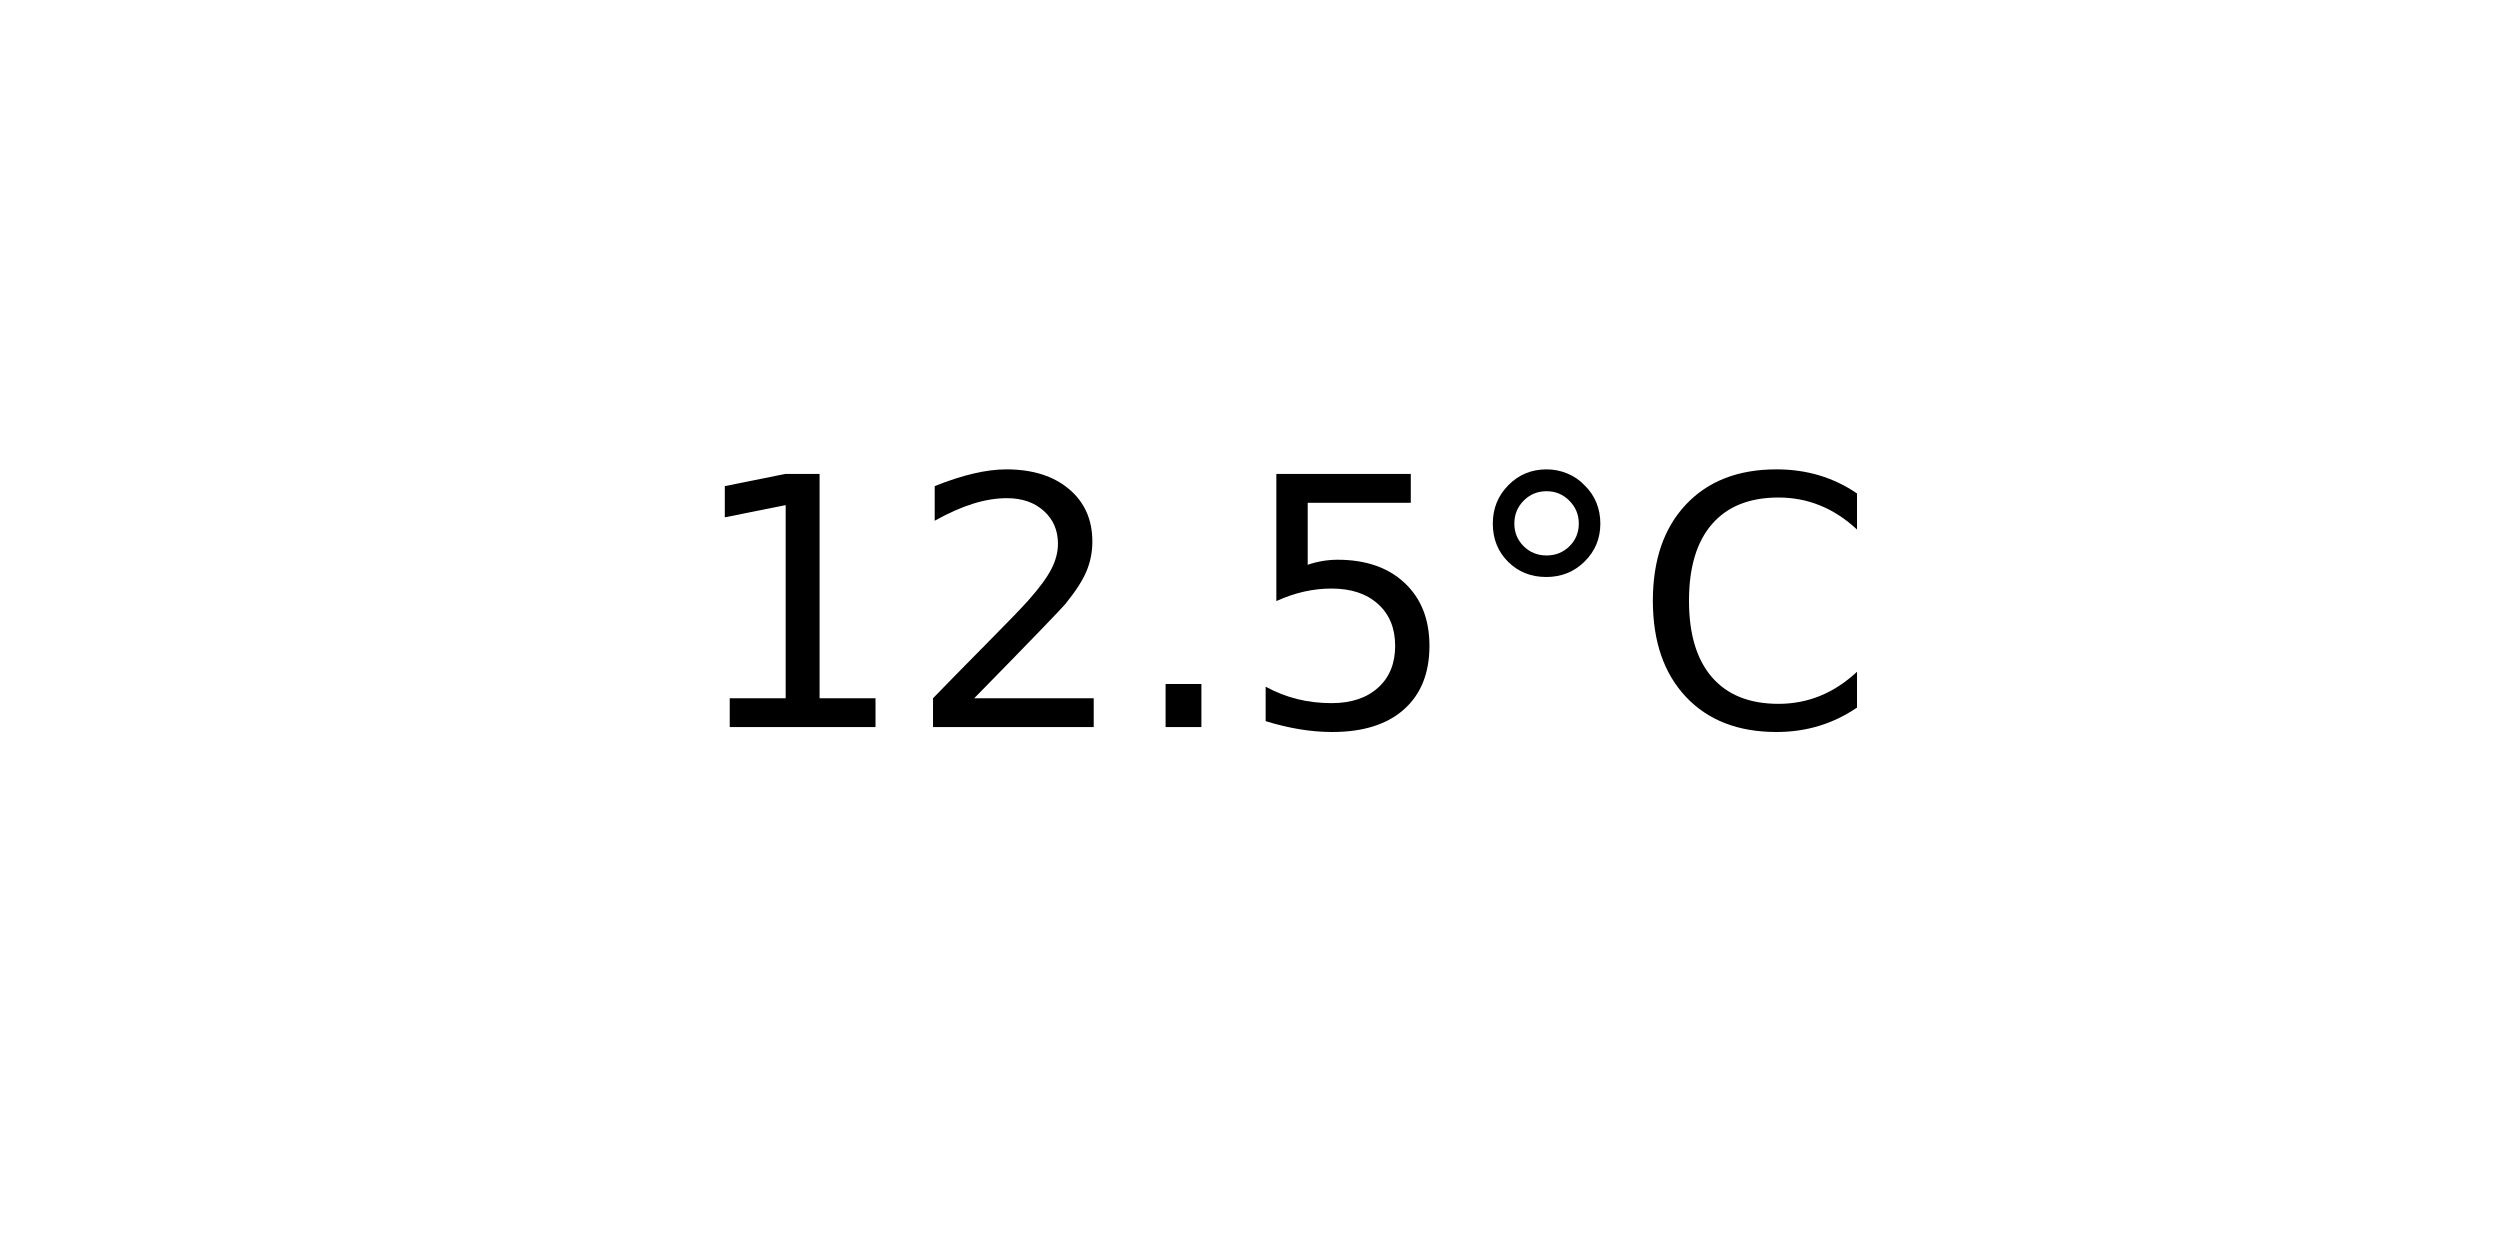
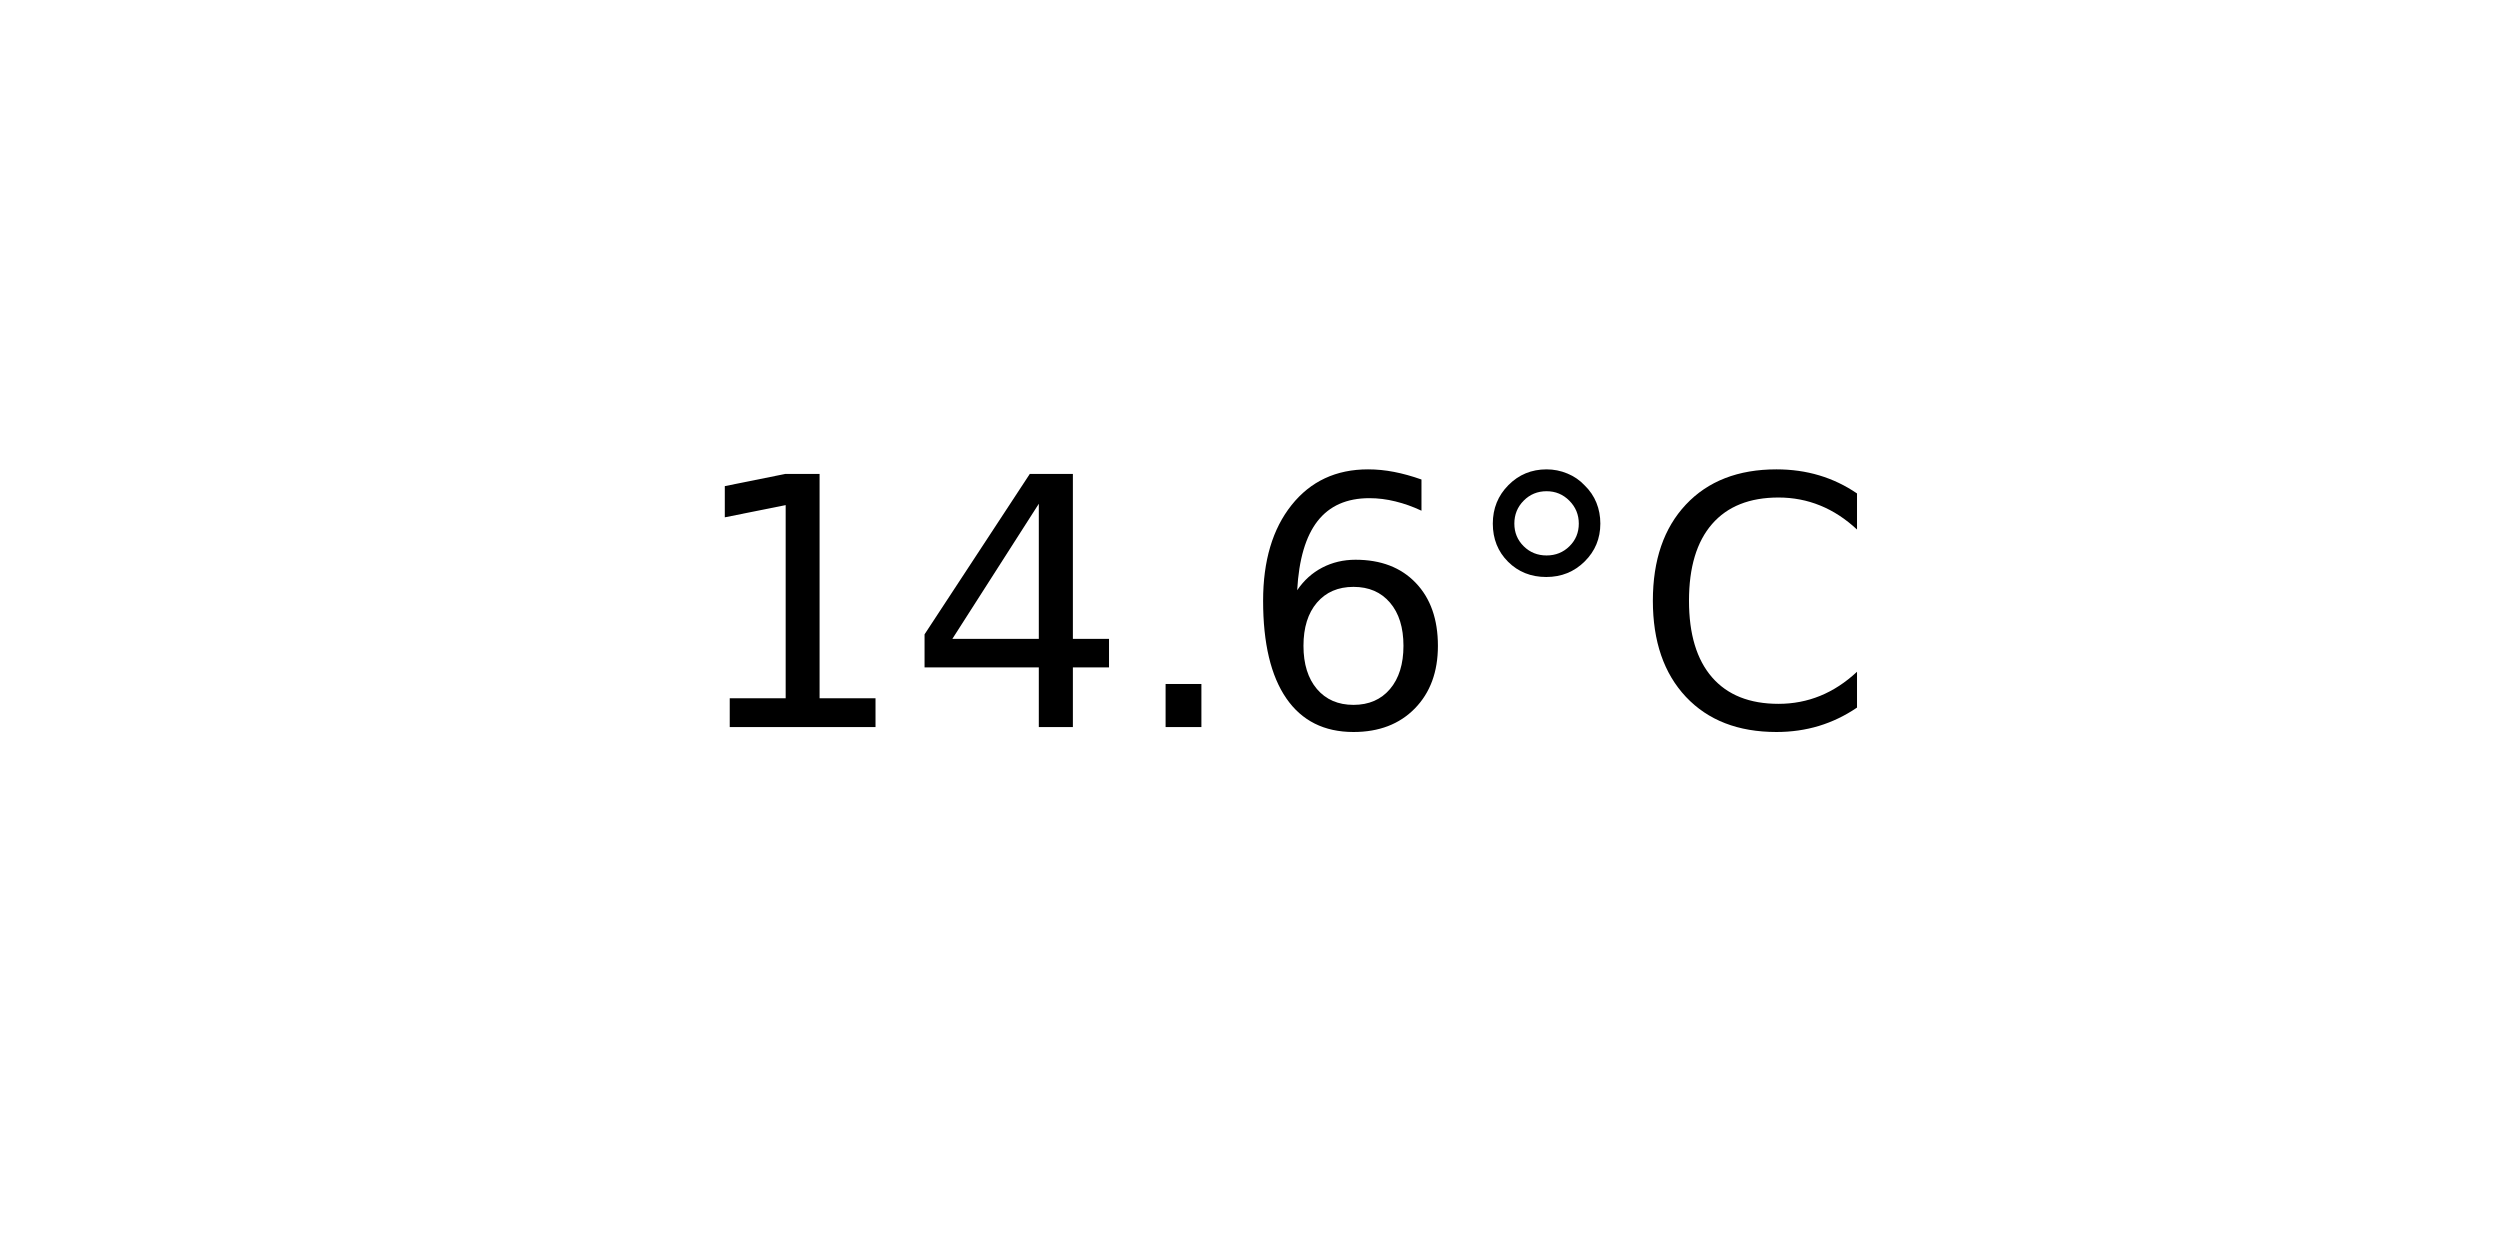
<svg xmlns="http://www.w3.org/2000/svg" xmlns:xlink="http://www.w3.org/1999/xlink" width="72pt" height="36pt" viewBox="0 0 72 36" version="1.1">
  <defs>
    <style type="text/css">*{stroke-linejoin: round; stroke-linecap: butt}</style>
  </defs>
  <g id="figure_1">
    <g id="axes_1">
      <g id="text_1">
        <g transform="translate(19.77578 20.93937) scale(0.1 -0.1)">
          <defs>
            <path id="DejaVuSans-31" d="M 794 531  L 1825 531  L 1825 4091  L 703 3866  L 703 4441  L 1819 4666  L 2450 4666  L 2450 531  L 3481 531  L 3481 0  L 794 0  L 794 531  z " transform="scale(0.015625)" />
-             <path id="DejaVuSans-32" d="M 1228 531  L 3431 531  L 3431 0  L 469 0  L 469 531  Q 828 903 1448 1529  Q 2069 2156 2228 2338  Q 2531 2678 2651 2914  Q 2772 3150 2772 3378  Q 2772 3750 2511 3984  Q 2250 4219 1831 4219  Q 1534 4219 1204 4116  Q 875 4013 500 3803  L 500 4441  Q 881 4594 1212 4672  Q 1544 4750 1819 4750  Q 2544 4750 2975 4387  Q 3406 4025 3406 3419  Q 3406 3131 3298 2873  Q 3191 2616 2906 2266  Q 2828 2175 2409 1742  Q 1991 1309 1228 531  z " transform="scale(0.015625)" />
+             <path id="DejaVuSans-34" d="M 2419 4116  L 825 1625  L 2419 1625  L 2419 4116  z M 2253 4666  L 3047 4666  L 3047 1625  L 3713 1625  L 3713 1100  L 3047 1100  L 3047 0  L 2419 0  L 2419 1100  L 313 1100  L 313 1709  L 2253 4666  z " transform="scale(0.015625)" />
            <path id="DejaVuSans-2e" d="M 684 794  L 1344 794  L 1344 0  L 684 0  L 684 794  z " transform="scale(0.015625)" />
-             <path id="DejaVuSans-35" d="M 691 4666  L 3169 4666  L 3169 4134  L 1269 4134  L 1269 2991  Q 1406 3038 1543 3061  Q 1681 3084 1819 3084  Q 2600 3084 3056 2656  Q 3513 2228 3513 1497  Q 3513 744 3044 326  Q 2575 -91 1722 -91  Q 1428 -91 1123 -41  Q 819 9 494 109  L 494 744  Q 775 591 1075 516  Q 1375 441 1709 441  Q 2250 441 2565 725  Q 2881 1009 2881 1497  Q 2881 1984 2565 2268  Q 2250 2553 1709 2553  Q 1456 2553 1204 2497  Q 953 2441 691 2322  L 691 4666  z " transform="scale(0.015625)" />
+             <path id="DejaVuSans-36" d="M 2113 2584  Q 1688 2584 1439 2293  Q 1191 2003 1191 1497  Q 1191 994 1439 701  Q 1688 409 2113 409  Q 2538 409 2786 701  Q 3034 994 3034 1497  Q 3034 2003 2786 2293  Q 2538 2584 2113 2584  z M 3366 4563  L 3366 3988  Q 3128 4100 2886 4159  Q 2644 4219 2406 4219  Q 1781 4219 1451 3797  Q 1122 3375 1075 2522  Q 1259 2794 1537 2939  Q 1816 3084 2150 3084  Q 2853 3084 3261 2657  Q 3669 2231 3669 1497  Q 3669 778 3244 343  Q 2819 -91 2113 -91  Q 1303 -91 875 529  Q 447 1150 447 2328  Q 447 3434 972 4092  Q 1497 4750 2381 4750  Q 2619 4750 2861 4703  Q 3103 4656 3366 4563  z " transform="scale(0.015625)" />
            <path id="DejaVuSans-b0" d="M 1600 4347  Q 1350 4347 1178 4173  Q 1006 4000 1006 3750  Q 1006 3503 1178 3333  Q 1350 3163 1600 3163  Q 1850 3163 2022 3333  Q 2194 3503 2194 3750  Q 2194 3997 2020 4172  Q 1847 4347 1600 4347  z M 1600 4750  Q 1800 4750 1984 4673  Q 2169 4597 2303 4453  Q 2447 4313 2519 4134  Q 2591 3956 2591 3750  Q 2591 3338 2302 3052  Q 2013 2766 1594 2766  Q 1172 2766 890 3047  Q 609 3328 609 3750  Q 609 4169 896 4459  Q 1184 4750 1600 4750  z " transform="scale(0.015625)" />
            <path id="DejaVuSans-43" d="M 4122 4306  L 4122 3641  Q 3803 3938 3442 4084  Q 3081 4231 2675 4231  Q 1875 4231 1450 3742  Q 1025 3253 1025 2328  Q 1025 1406 1450 917  Q 1875 428 2675 428  Q 3081 428 3442 575  Q 3803 722 4122 1019  L 4122 359  Q 3791 134 3420 21  Q 3050 -91 2638 -91  Q 1578 -91 968 557  Q 359 1206 359 2328  Q 359 3453 968 4101  Q 1578 4750 2638 4750  Q 3056 4750 3426 4639  Q 3797 4528 4122 4306  z " transform="scale(0.015625)" />
          </defs>
          <use xlink:href="#DejaVuSans-31" />
-           <use xlink:href="#DejaVuSans-32" x="63.623" />
+           <use xlink:href="#DejaVuSans-34" x="63.623" />
          <use xlink:href="#DejaVuSans-2e" x="127.246" />
-           <use xlink:href="#DejaVuSans-35" x="159.033" />
+           <use xlink:href="#DejaVuSans-36" x="159.033" />
          <use xlink:href="#DejaVuSans-b0" x="222.656" />
          <use xlink:href="#DejaVuSans-43" x="272.656" />
        </g>
      </g>
    </g>
  </g>
</svg>
